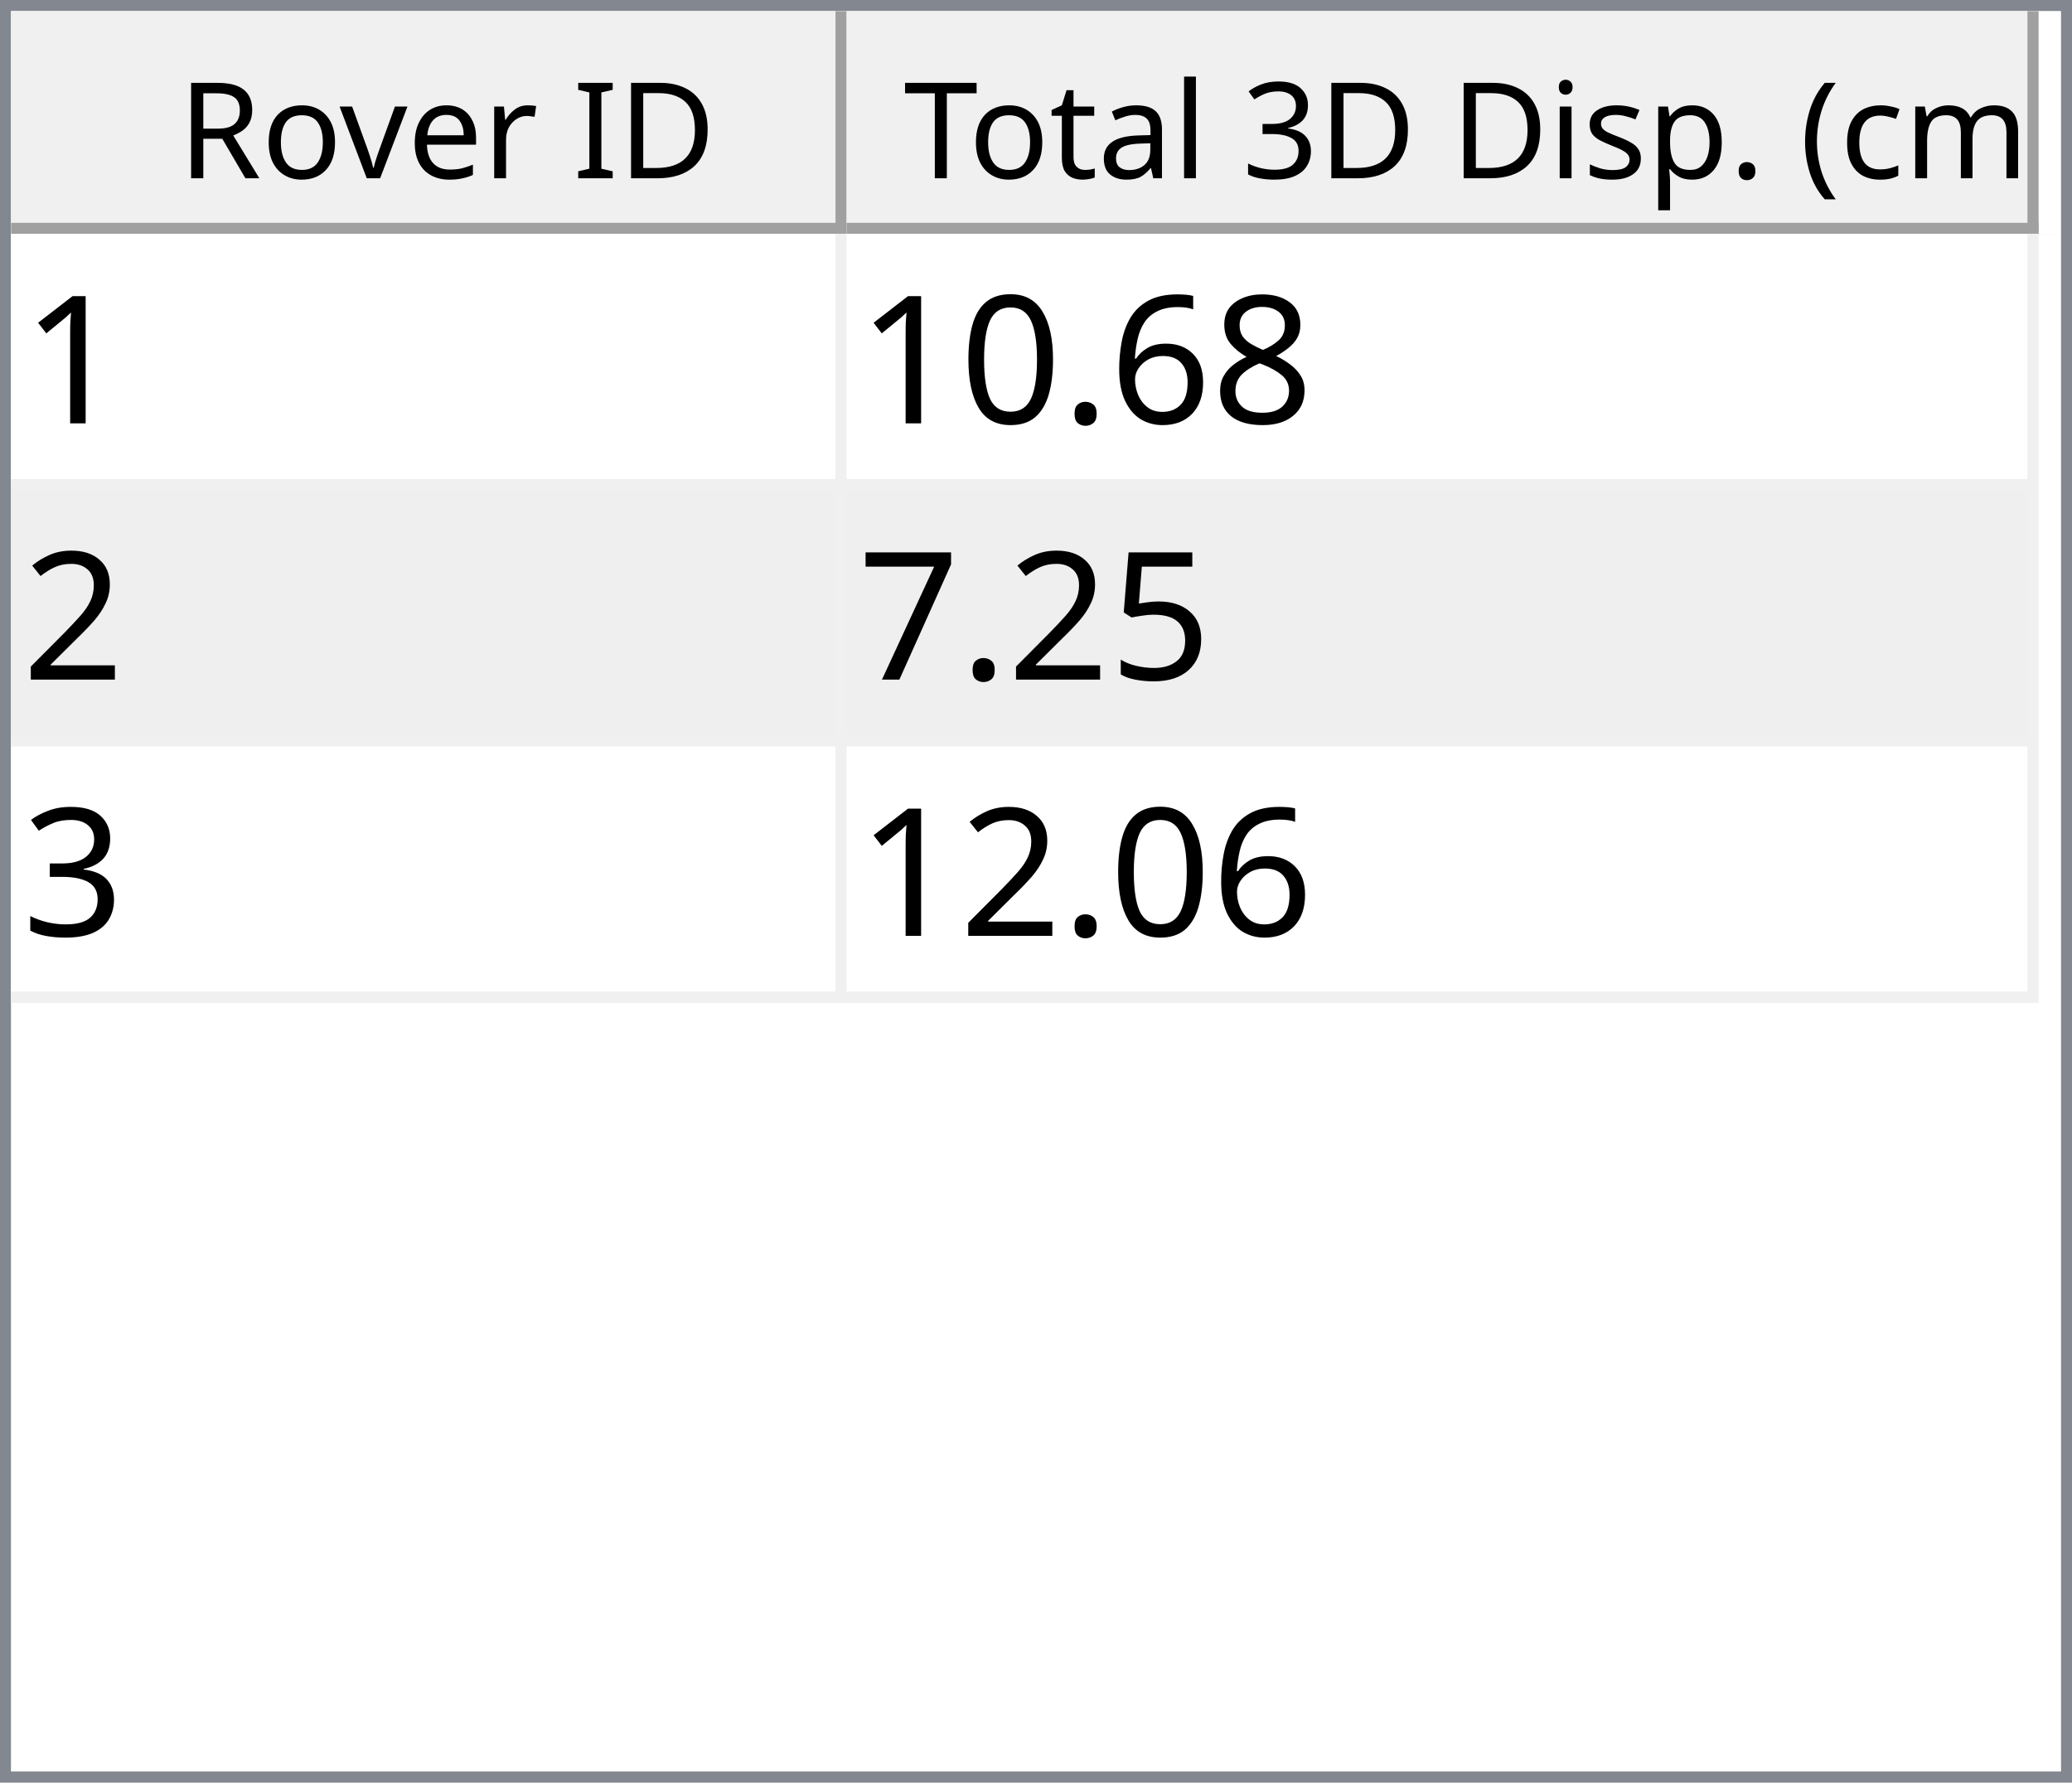
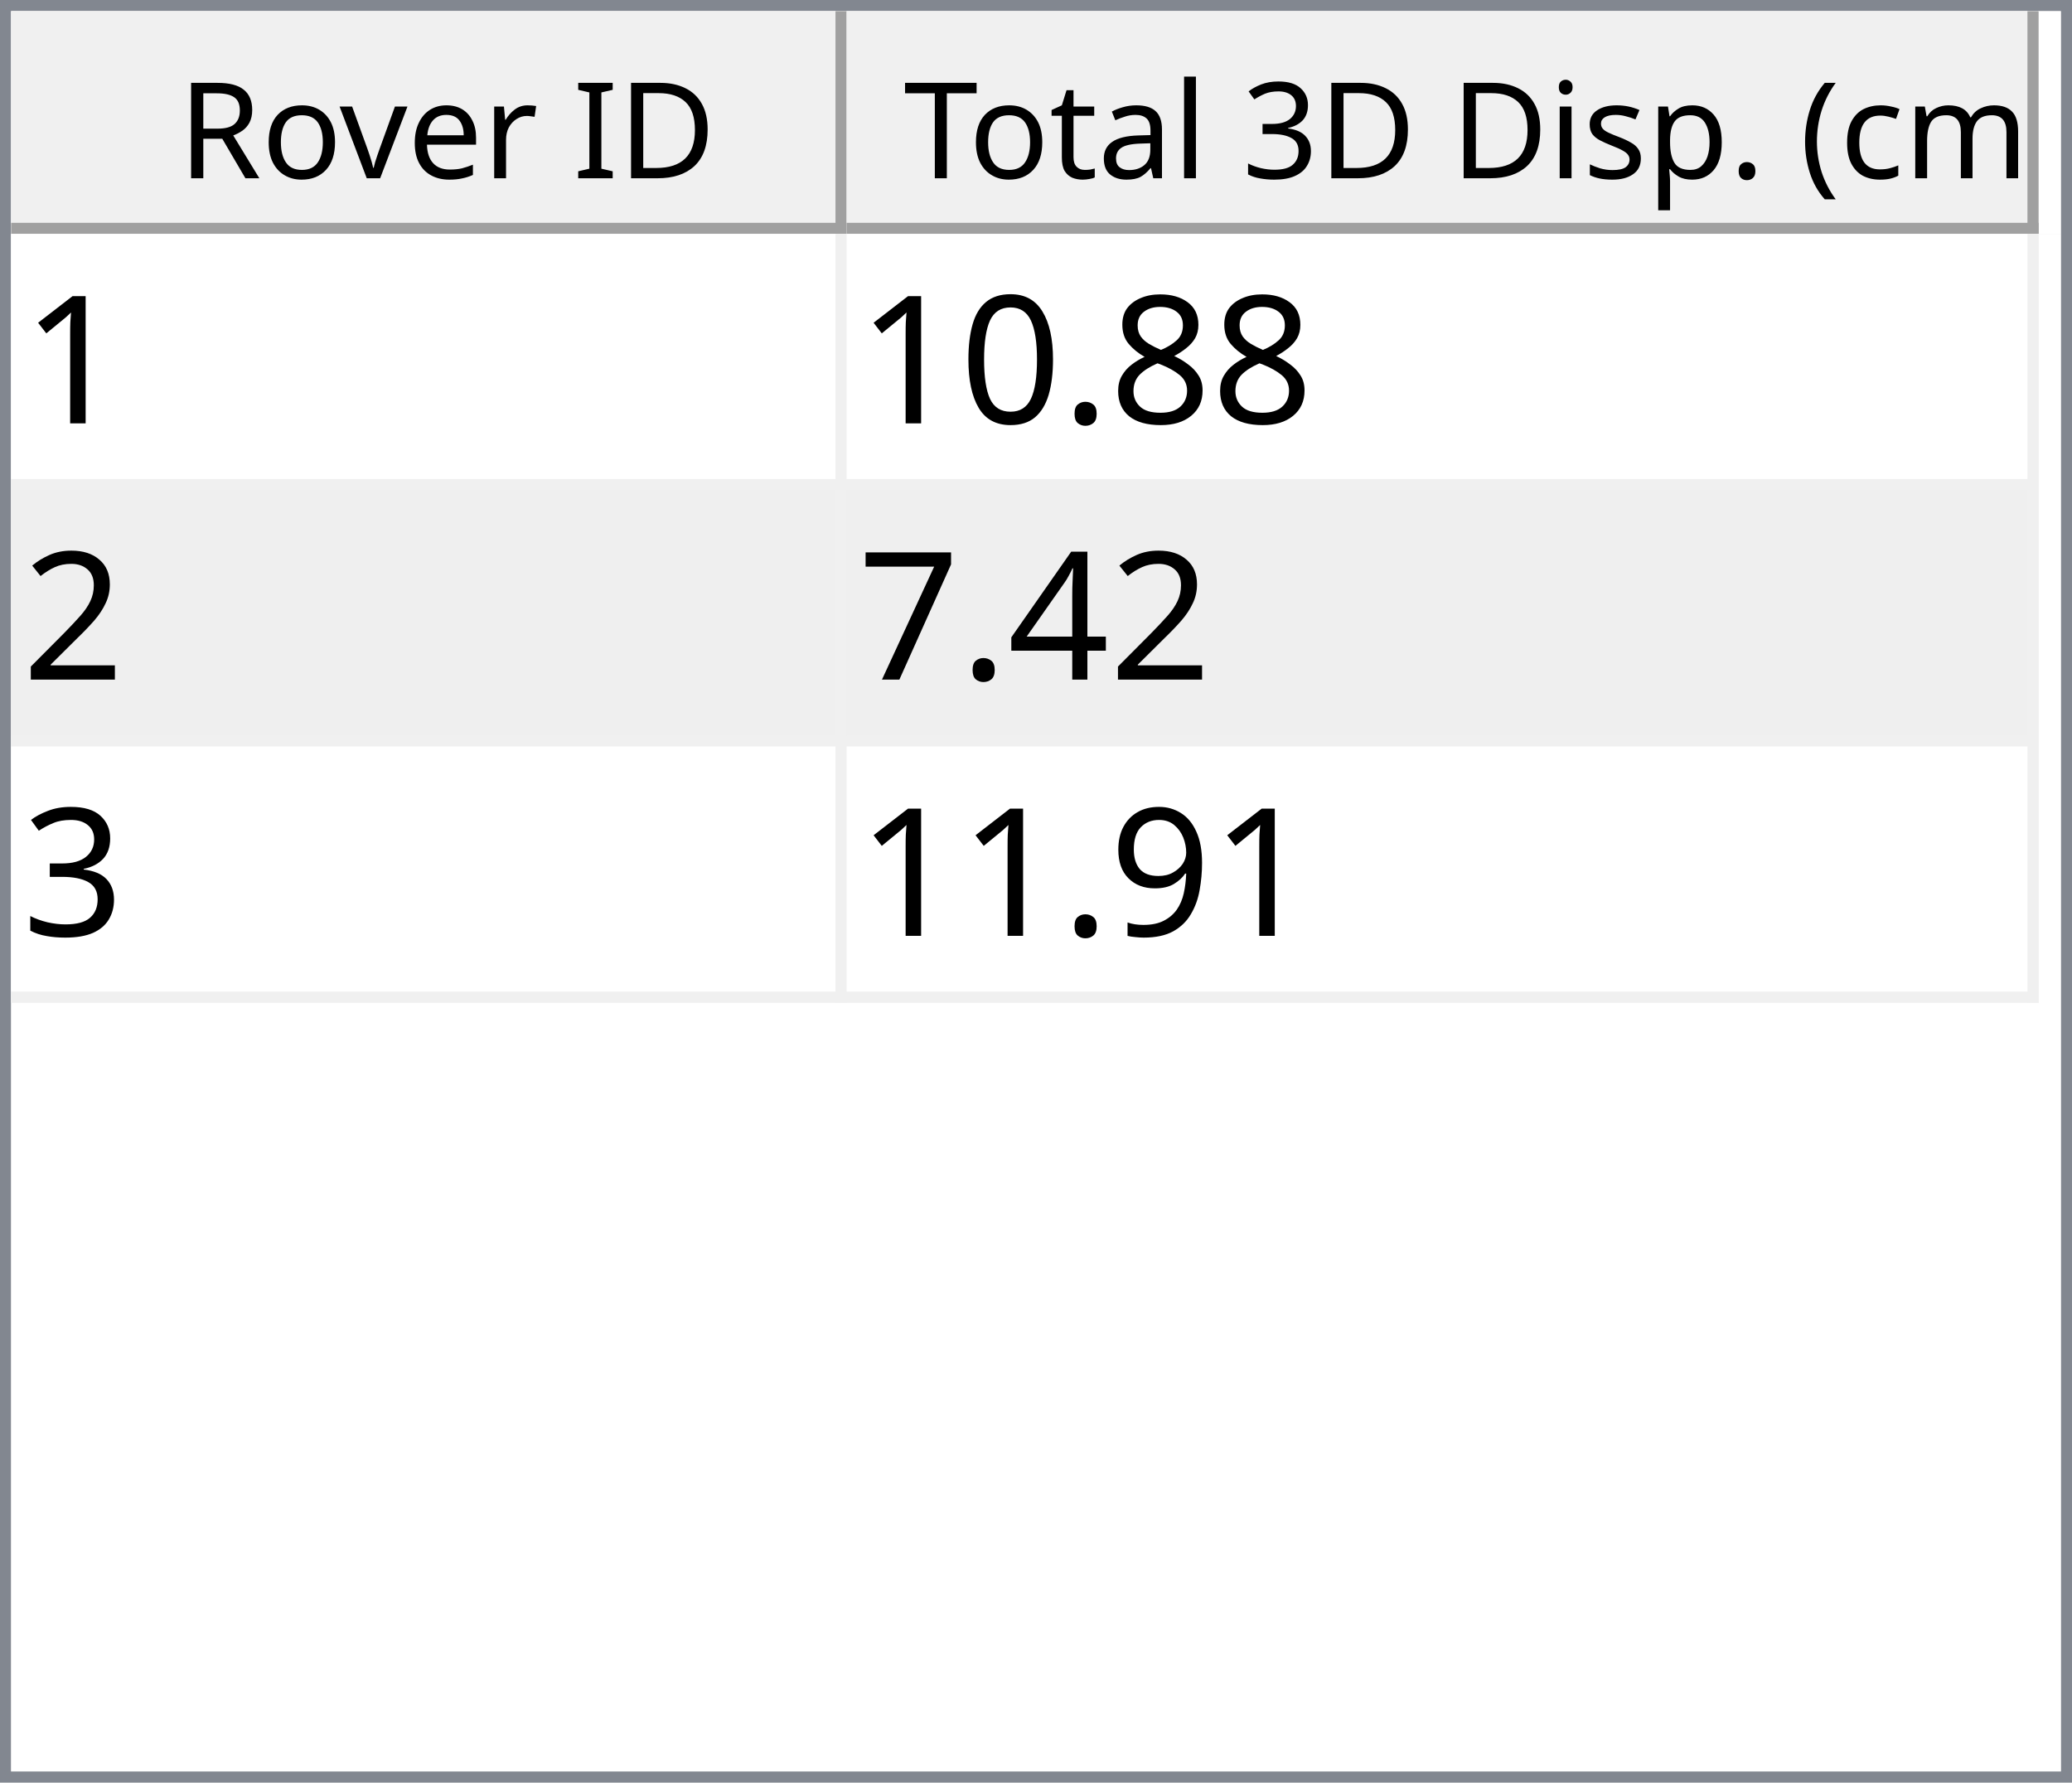
<svg xmlns="http://www.w3.org/2000/svg" style="fill-opacity:1; color-rendering:auto; color-interpolation:auto; text-rendering:auto; stroke:black; stroke-linecap:square; stroke-miterlimit:10; shape-rendering:auto; stroke-opacity:1; fill:black; stroke-dasharray:none; font-weight:normal; stroke-width:1; font-family:'Dialog'; font-style:normal; stroke-linejoin:miter; font-size:12px; stroke-dashoffset:0; image-rendering:auto;" width="186" height="160">
  <defs id="genericDefs" />
  <g>
    <defs id="defs1">
      <clipPath clipPathUnits="userSpaceOnUse" id="clipPath1">
        <path d="M0 0 L186 0 L186 160 L0 160 L0 0 Z" />
      </clipPath>
      <clipPath clipPathUnits="userSpaceOnUse" id="clipPath2">
        <path d="M0 0 L0 160 L186 160 L186 0 Z" />
      </clipPath>
      <clipPath clipPathUnits="userSpaceOnUse" id="clipPath3">
        <path d="M0 0 L0 20 L184 20 L184 0 Z" />
      </clipPath>
      <clipPath clipPathUnits="userSpaceOnUse" id="clipPath4">
        <path d="M0 0 L0 20 L75 20 L75 0 Z" />
      </clipPath>
      <clipPath clipPathUnits="userSpaceOnUse" id="clipPath5">
        <path d="M1 1 L1 19 L74 19 L74 1 Z" />
      </clipPath>
      <clipPath clipPathUnits="userSpaceOnUse" id="clipPath6">
        <path d="M0 0 L0 18 L73 18 L73 0 Z" />
      </clipPath>
      <clipPath clipPathUnits="userSpaceOnUse" id="clipPath7">
        <path d="M-0.5 -0.5 L-0.5 19.5 L74.5 19.5 L74.5 -0.5 Z" />
      </clipPath>
      <clipPath clipPathUnits="userSpaceOnUse" id="clipPath8">
        <path d="M0 0 L0 20 L107 20 L107 0 Z" />
      </clipPath>
      <clipPath clipPathUnits="userSpaceOnUse" id="clipPath9">
        <path d="M1 1 L1 19 L106 19 L106 1 Z" />
      </clipPath>
      <clipPath clipPathUnits="userSpaceOnUse" id="clipPath10">
        <path d="M0 0 L0 18 L105 18 L105 0 Z" />
      </clipPath>
      <clipPath clipPathUnits="userSpaceOnUse" id="clipPath11">
        <path d="M-0.5 -0.5 L-0.5 19.5 L106.5 19.5 L106.5 -0.5 Z" />
      </clipPath>
      <clipPath clipPathUnits="userSpaceOnUse" id="clipPath12">
        <path d="M0 0 L0 138 L184 138 L184 0 Z" />
      </clipPath>
      <clipPath clipPathUnits="userSpaceOnUse" id="clipPath13">
        <path d="M0 0 L0 69 L182 69 L182 0 Z" />
      </clipPath>
      <clipPath clipPathUnits="userSpaceOnUse" id="clipPath14">
        <path d="M-0.5 -0.5 L-0.5 68.5 L181.5 68.5 L181.5 -0.5 Z" />
      </clipPath>
      <clipPath clipPathUnits="userSpaceOnUse" id="clipPath15">
        <path d="M0 0 L0 22 L74 22 L74 0 Z" />
      </clipPath>
      <clipPath clipPathUnits="userSpaceOnUse" id="clipPath16">
        <path d="M0 0 L0 22 L106 22 L106 0 Z" />
      </clipPath>
      <font horiz-adv-x="64.551" id="font1">
        <font-face ascent="107.91" descent="25.098" units-per-em="100" style="font-style:normal; font-family:Segoe UI; font-weight:normal;" />
        <missing-glyph horiz-adv-x="64.551" d="M8.109 0 L8.109 68.266 L56.453 68.266 L56.453 0 L8.109 0 ZM15.328 7.234 L49.219 7.234 L49.219 61.031 L15.328 61.031 L15.328 7.234 Z" />
        <glyph unicode="D" horiz-adv-x="70.117" d="M9.188 0 L9.188 70.016 L28.516 70.016 Q65.531 70.016 65.531 35.891 Q65.531 19.672 55.25 9.836 Q44.969 0 27.734 0 L9.188 0 ZM17.391 62.594 L17.391 7.422 L27.828 7.422 Q41.609 7.422 49.273 14.797 Q56.938 22.172 56.938 35.688 Q56.938 62.594 28.328 62.594 L17.391 62.594 Z" />
        <glyph unicode="I" horiz-adv-x="26.611" d="M17.391 0 L9.188 0 L9.188 70.016 L17.391 70.016 L17.391 0 Z" />
        <glyph unicode=" " horiz-adv-x="27.393" d="" />
        <glyph unicode="r" horiz-adv-x="34.766" d="M34.188 41.891 Q32.078 43.5 28.125 43.5 Q23 43.5 19.555 38.672 Q16.109 33.844 16.109 25.484 L16.109 0 L8.109 0 L8.109 50 L16.109 50 L16.109 39.703 L16.312 39.703 Q18.016 44.969 21.531 47.922 Q25.047 50.875 29.391 50.875 Q32.516 50.875 34.188 50.203 L34.188 41.891 Z" />
        <glyph unicode="e" horiz-adv-x="52.295" d="M48.297 23 L12.984 23 Q13.188 14.656 17.484 10.109 Q21.781 5.562 29.297 5.562 Q37.75 5.562 44.828 11.141 L44.828 3.609 Q38.234 -1.172 27.391 -1.172 Q16.797 -1.172 10.742 5.641 Q4.688 12.453 4.688 24.812 Q4.688 36.469 11.305 43.82 Q17.922 51.172 27.734 51.172 Q37.547 51.172 42.922 44.828 Q48.297 38.484 48.297 27.203 L48.297 23 ZM40.094 29.781 Q40.047 36.719 36.75 40.578 Q33.453 44.438 27.594 44.438 Q21.922 44.438 17.969 40.383 Q14.016 36.328 13.094 29.781 L40.094 29.781 Z" />
        <glyph unicode="v" horiz-adv-x="47.9" d="M47.406 50 L27.484 0 L19.625 0 L0.688 50 L9.469 50 L22.172 13.672 Q23.578 9.672 23.922 6.688 L24.125 6.688 Q24.609 10.453 25.688 13.484 L38.969 50 L47.406 50 Z" />
        <glyph unicode="o" horiz-adv-x="58.594" d="M29 -1.172 Q17.922 -1.172 11.305 5.836 Q4.688 12.844 4.688 24.422 Q4.688 37.016 11.57 44.094 Q18.453 51.172 30.172 51.172 Q41.359 51.172 47.633 44.289 Q53.906 37.406 53.906 25.203 Q53.906 13.234 47.141 6.031 Q40.375 -1.172 29 -1.172 ZM29.594 44.438 Q21.875 44.438 17.383 39.188 Q12.891 33.938 12.891 24.703 Q12.891 15.828 17.43 10.695 Q21.969 5.562 29.594 5.562 Q37.359 5.562 41.531 10.594 Q45.703 15.625 45.703 24.906 Q45.703 34.281 41.531 39.359 Q37.359 44.438 29.594 44.438 Z" />
        <glyph unicode="R" horiz-adv-x="59.814" d="M59.375 0 L49.609 0 L37.891 19.625 Q36.281 22.359 34.766 24.289 Q33.25 26.219 31.664 27.438 Q30.078 28.656 28.25 29.219 Q26.422 29.781 24.125 29.781 L17.391 29.781 L17.391 0 L9.188 0 L9.188 70.016 L30.078 70.016 Q34.672 70.016 38.555 68.867 Q42.438 67.719 45.289 65.375 Q48.141 63.031 49.758 59.547 Q51.375 56.062 51.375 51.375 Q51.375 47.703 50.273 44.656 Q49.172 41.609 47.148 39.211 Q45.125 36.812 42.266 35.133 Q39.406 33.453 35.844 32.516 L35.844 32.328 Q37.594 31.547 38.891 30.547 Q40.188 29.547 41.359 28.18 Q42.531 26.812 43.68 25.078 Q44.828 23.344 46.234 21.047 L59.375 0 ZM17.391 62.594 L17.391 37.203 L28.516 37.203 Q31.594 37.203 34.203 38.133 Q36.812 39.062 38.719 40.797 Q40.625 42.531 41.703 45.047 Q42.781 47.562 42.781 50.688 Q42.781 56.297 39.141 59.445 Q35.5 62.594 28.609 62.594 L17.391 62.594 Z" />
        <glyph unicode=")" horiz-adv-x="30.176" d="M8.297 -15.922 L1.172 -15.922 Q16.406 2.344 16.406 26.812 Q16.406 51.469 1.078 70.016 L8.297 70.016 Q23.531 52.156 23.531 26.703 Q23.531 1.375 8.297 -15.922 Z" />
        <glyph unicode="m" horiz-adv-x="86.133" d="M79.109 0 L71.094 0 L71.094 28.719 Q71.094 37.016 68.531 40.727 Q65.969 44.438 59.906 44.438 Q54.781 44.438 51.195 39.75 Q47.609 35.062 47.609 28.516 L47.609 0 L39.594 0 L39.594 29.688 Q39.594 44.438 28.219 44.438 Q22.953 44.438 19.531 40.016 Q16.109 35.594 16.109 28.516 L16.109 0 L8.109 0 L8.109 50 L16.109 50 L16.109 42.094 L16.312 42.094 Q21.625 51.172 31.844 51.172 Q36.969 51.172 40.773 48.312 Q44.578 45.453 46 40.828 Q51.562 51.172 62.594 51.172 Q79.109 51.172 79.109 30.812 L79.109 0 Z" />
        <glyph unicode="c" horiz-adv-x="46.191" d="M42.188 2.297 Q36.422 -1.172 28.516 -1.172 Q17.828 -1.172 11.258 5.789 Q4.688 12.75 4.688 23.828 Q4.688 36.188 11.766 43.68 Q18.844 51.172 30.672 51.172 Q37.25 51.172 42.281 48.734 L42.281 40.531 Q36.719 44.438 30.375 44.438 Q22.703 44.438 17.797 38.945 Q12.891 33.453 12.891 24.516 Q12.891 15.719 17.508 10.641 Q22.125 5.562 29.891 5.562 Q36.422 5.562 42.188 9.906 L42.188 2.297 Z" />
        <glyph unicode="(" horiz-adv-x="30.176" d="M29.109 -15.922 L21.969 -15.922 Q6.844 1.375 6.844 26.703 Q6.844 52.156 21.969 70.016 L29.203 70.016 Q13.875 51.469 13.875 26.812 Q13.875 2.344 29.109 -15.922 Z" />
        <glyph unicode="." horiz-adv-x="21.68" d="M10.891 -1.078 Q8.641 -1.078 7.055 0.539 Q5.469 2.156 5.469 4.391 Q5.469 6.641 7.055 8.273 Q8.641 9.906 10.891 9.906 Q13.188 9.906 14.797 8.273 Q16.406 6.641 16.406 4.391 Q16.406 2.156 14.797 0.539 Q13.188 -1.078 10.891 -1.078 Z" />
        <glyph unicode="p" horiz-adv-x="58.789" d="M16.312 7.234 L16.109 7.234 L16.109 -23 L8.109 -23 L8.109 50 L16.109 50 L16.109 41.219 L16.312 41.219 Q22.219 51.172 33.594 51.172 Q43.266 51.172 48.688 44.461 Q54.109 37.75 54.109 26.469 Q54.109 13.922 48 6.375 Q41.891 -1.172 31.297 -1.172 Q21.578 -1.172 16.312 7.234 ZM16.109 27.391 L16.109 20.406 Q16.109 14.203 20.141 9.883 Q24.172 5.562 30.375 5.562 Q37.641 5.562 41.773 11.133 Q45.906 16.703 45.906 26.609 Q45.906 34.969 42.047 39.703 Q38.188 44.438 31.594 44.438 Q24.609 44.438 20.359 39.578 Q16.109 34.719 16.109 27.391 Z" />
        <glyph unicode="s" horiz-adv-x="42.432" d="M5.078 1.812 L5.078 10.406 Q11.625 5.562 19.484 5.562 Q30.031 5.562 30.031 12.594 Q30.031 14.594 29.125 15.992 Q28.219 17.391 26.68 18.461 Q25.141 19.531 23.07 20.383 Q21 21.234 18.609 22.172 Q15.281 23.484 12.766 24.828 Q10.25 26.172 8.57 27.859 Q6.891 29.547 6.031 31.695 Q5.172 33.844 5.172 36.719 Q5.172 40.234 6.789 42.945 Q8.406 45.656 11.086 47.484 Q13.766 49.312 17.211 50.242 Q20.656 51.172 24.312 51.172 Q30.812 51.172 35.938 48.922 L35.938 40.828 Q30.422 44.438 23.25 44.438 Q21 44.438 19.195 43.922 Q17.391 43.406 16.094 42.477 Q14.797 41.547 14.086 40.258 Q13.375 38.969 13.375 37.406 Q13.375 35.453 14.086 34.133 Q14.797 32.812 16.164 31.789 Q17.531 30.766 19.484 29.938 Q21.438 29.109 23.922 28.125 Q27.25 26.859 29.883 25.516 Q32.516 24.172 34.375 22.484 Q36.234 20.797 37.234 18.602 Q38.234 16.406 38.234 13.375 Q38.234 9.672 36.602 6.938 Q34.969 4.203 32.234 2.398 Q29.5 0.594 25.93 -0.289 Q22.359 -1.172 18.453 -1.172 Q10.75 -1.172 5.078 1.812 Z" />
        <glyph unicode="i" horiz-adv-x="24.219" d="M12.203 62.703 Q10.062 62.703 8.547 64.164 Q7.031 65.625 7.031 67.875 Q7.031 70.125 8.547 71.609 Q10.062 73.094 12.203 73.094 Q14.406 73.094 15.945 71.609 Q17.484 70.125 17.484 67.875 Q17.484 65.719 15.945 64.211 Q14.406 62.703 12.203 62.703 ZM16.109 0 L8.109 0 L8.109 50 L16.109 50 L16.109 0 Z" />
        <glyph unicode="3" horiz-adv-x="53.906" d="M46.531 19.828 Q46.531 15.094 44.75 11.211 Q42.969 7.328 39.719 4.57 Q36.469 1.812 31.93 0.297 Q27.391 -1.219 21.922 -1.219 Q11.922 -1.219 6 2.594 L6 11.188 Q13.094 5.609 22.219 5.609 Q25.875 5.609 28.828 6.539 Q31.781 7.469 33.906 9.227 Q36.031 10.984 37.18 13.477 Q38.328 15.969 38.328 19.094 Q38.328 32.812 18.797 32.812 L12.984 32.812 L12.984 39.594 L18.5 39.594 Q35.797 39.594 35.797 52.484 Q35.797 64.406 22.609 64.406 Q15.188 64.406 8.688 59.422 L8.688 67.188 Q15.375 71.188 24.609 71.188 Q29 71.188 32.57 69.969 Q36.141 68.75 38.68 66.555 Q41.219 64.359 42.609 61.281 Q44 58.203 44 54.5 Q44 40.672 30.031 36.719 L30.031 36.531 Q33.594 36.141 36.625 34.797 Q39.656 33.453 41.852 31.305 Q44.047 29.156 45.289 26.25 Q46.531 23.344 46.531 19.828 Z" />
        <glyph unicode="l" horiz-adv-x="24.219" d="M16.109 0 L8.109 0 L8.109 74.031 L16.109 74.031 L16.109 0 Z" />
        <glyph unicode="a" horiz-adv-x="50.879" d="M43.891 0 L35.891 0 L35.891 7.812 L35.688 7.812 Q30.469 -1.172 20.312 -1.172 Q12.844 -1.172 8.617 2.781 Q4.391 6.734 4.391 13.281 Q4.391 27.297 20.906 29.594 L35.891 31.688 Q35.891 44.438 25.594 44.438 Q16.547 44.438 9.281 38.281 L9.281 46.484 Q16.656 51.172 26.266 51.172 Q43.891 51.172 43.891 32.516 L43.891 0 ZM35.891 25.297 L23.828 23.641 Q18.266 22.859 15.43 20.875 Q12.594 18.891 12.594 13.875 Q12.594 10.203 15.211 7.883 Q17.828 5.562 22.172 5.562 Q28.125 5.562 32.008 9.742 Q35.891 13.922 35.891 20.312 L35.891 25.297 Z" />
        <glyph unicode="t" horiz-adv-x="33.887" d="M31.297 0.484 Q28.469 -1.078 23.828 -1.078 Q10.688 -1.078 10.688 13.578 L10.688 43.172 L2.094 43.172 L2.094 50 L10.688 50 L10.688 62.203 L18.703 64.797 L18.703 50 L31.297 50 L31.297 43.172 L18.703 43.172 L18.703 14.984 Q18.703 9.969 20.414 7.82 Q22.125 5.672 26.078 5.672 Q29.109 5.672 31.297 7.328 L31.297 0.484 Z" />
        <glyph unicode="T" horiz-adv-x="52.393" d="M50.594 62.594 L30.375 62.594 L30.375 0 L22.172 0 L22.172 62.594 L2 62.594 L2 70.016 L50.594 70.016 L50.594 62.594 Z" />
      </font>
      <font horiz-adv-x="75.0" id="font2">
        <font-face ascent="100.537" descent="21.973" units-per-em="100" style="font-style:normal; font-family:sans-serif; font-weight:normal;" />
        <missing-glyph horiz-adv-x="75.0" d="M12.5 0 L12.5 62.5 L62.5 62.5 L62.5 0 L12.5 0 ZM14.062 1.562 L60.938 1.562 L60.938 60.938 L14.062 60.938 L14.062 1.562 Z" />
        <glyph unicode="1" horiz-adv-x="55.615" d="M37.25 0 L28.469 0 L28.469 56 Q25.297 52.984 20.141 49.953 Q14.984 46.922 10.891 45.406 L10.891 53.906 Q18.266 57.375 23.781 62.305 Q29.297 67.234 31.594 71.875 L37.25 71.875 L37.25 0 Z" />
        <glyph unicode="8" horiz-adv-x="55.615" d="M17.672 38.812 Q12.203 40.828 9.57 44.539 Q6.938 48.25 6.938 53.422 Q6.938 61.234 12.555 66.555 Q18.172 71.875 27.484 71.875 Q36.859 71.875 42.578 66.43 Q48.297 60.984 48.297 53.172 Q48.297 48.188 45.68 44.508 Q43.062 40.828 37.75 38.812 Q44.344 36.672 47.781 31.883 Q51.219 27.094 51.219 20.453 Q51.219 11.281 44.727 5.031 Q38.234 -1.219 27.641 -1.219 Q17.047 -1.219 10.547 5.055 Q4.047 11.328 4.047 20.703 Q4.047 27.688 7.594 32.398 Q11.141 37.109 17.672 38.812 ZM15.922 53.719 Q15.922 48.641 19.195 45.414 Q22.469 42.188 27.688 42.188 Q32.766 42.188 36.016 45.383 Q39.266 48.578 39.266 53.219 Q39.266 58.062 35.914 61.359 Q32.562 64.656 27.594 64.656 Q22.562 64.656 19.242 61.43 Q15.922 58.203 15.922 53.719 ZM13.094 20.656 Q13.094 16.891 14.875 13.375 Q16.656 9.859 20.172 7.93 Q23.688 6 27.734 6 Q34.031 6 38.133 10.055 Q42.234 14.109 42.234 20.359 Q42.234 26.703 38.016 30.859 Q33.797 35.016 27.438 35.016 Q21.234 35.016 17.164 30.914 Q13.094 26.812 13.094 20.656 Z" />
-         <glyph unicode="6" horiz-adv-x="55.615" d="M49.75 54.047 L41.016 53.375 Q39.844 58.547 37.703 60.891 Q34.125 64.656 28.906 64.656 Q24.703 64.656 21.531 62.312 Q17.391 59.281 14.992 53.469 Q12.594 47.656 12.5 36.922 Q15.672 41.75 20.266 44.094 Q24.859 46.438 29.891 46.438 Q38.672 46.438 44.852 39.969 Q51.031 33.5 51.031 23.25 Q51.031 16.5 48.125 10.719 Q45.219 4.938 40.141 1.859 Q35.062 -1.219 28.609 -1.219 Q17.625 -1.219 10.695 6.859 Q3.766 14.938 3.766 33.5 Q3.766 54.25 11.422 63.672 Q18.109 71.875 29.438 71.875 Q37.891 71.875 43.289 67.141 Q48.688 62.406 49.75 54.047 ZM13.875 23.188 Q13.875 18.656 15.797 14.508 Q17.719 10.359 21.188 8.18 Q24.656 6 28.469 6 Q34.031 6 38.039 10.492 Q42.047 14.984 42.047 22.703 Q42.047 30.125 38.086 34.398 Q34.125 38.672 28.125 38.672 Q22.172 38.672 18.023 34.398 Q13.875 30.125 13.875 23.188 Z" />
        <glyph unicode="." horiz-adv-x="27.783" d="M9.078 0 L9.078 10.016 L19.094 10.016 L19.094 0 L9.078 0 Z" />
        <glyph unicode="0" horiz-adv-x="55.615" d="M4.156 35.297 Q4.156 48 6.766 55.742 Q9.375 63.484 14.523 67.68 Q19.672 71.875 27.484 71.875 Q33.25 71.875 37.594 69.555 Q41.938 67.234 44.773 62.867 Q47.609 58.5 49.219 52.227 Q50.828 45.953 50.828 35.297 Q50.828 22.703 48.242 14.969 Q45.656 7.234 40.508 3.008 Q35.359 -1.219 27.484 -1.219 Q17.141 -1.219 11.234 6.203 Q4.156 15.141 4.156 35.297 ZM13.188 35.297 Q13.188 17.672 17.312 11.836 Q21.438 6 27.484 6 Q33.547 6 37.672 11.859 Q41.797 17.719 41.797 35.297 Q41.797 52.984 37.672 58.789 Q33.547 64.594 27.391 64.594 Q21.344 64.594 17.719 59.469 Q13.188 52.938 13.188 35.297 Z" />
        <glyph unicode="2" horiz-adv-x="55.615" d="M50.344 8.453 L50.344 0 L3.031 0 Q2.938 3.172 4.047 6.109 Q5.859 10.938 9.836 15.625 Q13.812 20.312 21.344 26.469 Q33.016 36.031 37.117 41.625 Q41.219 47.219 41.219 52.203 Q41.219 57.422 37.477 61.008 Q33.734 64.594 27.734 64.594 Q21.391 64.594 17.578 60.789 Q13.766 56.984 13.719 50.25 L4.688 51.172 Q5.609 61.281 11.664 66.578 Q17.719 71.875 27.938 71.875 Q38.234 71.875 44.242 66.164 Q50.25 60.453 50.25 52 Q50.25 47.703 48.492 43.555 Q46.734 39.406 42.656 34.812 Q38.578 30.219 29.109 22.219 Q21.188 15.578 18.945 13.211 Q16.703 10.844 15.234 8.453 L50.344 8.453 Z" />
-         <glyph unicode="5" horiz-adv-x="55.615" d="M4.156 18.75 L13.375 19.531 Q14.406 12.797 18.141 9.398 Q21.875 6 27.156 6 Q33.5 6 37.891 10.789 Q42.281 15.578 42.281 23.484 Q42.281 31 38.062 35.352 Q33.844 39.703 27 39.703 Q22.75 39.703 19.336 37.773 Q15.922 35.844 13.969 32.766 L5.719 33.844 L12.641 70.609 L48.25 70.609 L48.25 62.203 L19.672 62.203 L15.828 42.969 Q22.266 47.469 29.344 47.469 Q38.719 47.469 45.164 40.969 Q51.609 34.469 51.609 24.266 Q51.609 14.547 45.953 7.469 Q39.062 -1.219 27.156 -1.219 Q17.391 -1.219 11.211 4.25 Q5.031 9.719 4.156 18.75 Z" />
+         <glyph unicode="4" horiz-adv-x="55.615" d="M32.328 0 L32.328 17.141 L1.266 17.141 L1.266 25.203 L33.938 71.578 L41.109 71.578 L41.109 25.203 L50.781 25.203 L50.781 17.141 L41.109 17.141 L41.109 0 L32.328 0 ZM32.328 25.203 L32.328 57.469 L9.906 25.203 L32.328 25.203 Z" />
        <glyph unicode="7" horiz-adv-x="55.615" d="M4.734 62.203 L4.734 70.656 L51.078 70.656 L51.078 63.812 Q44.234 56.547 37.523 44.484 Q30.812 32.422 27.156 19.672 Q24.516 10.688 23.781 0 L14.75 0 Q14.891 8.453 18.062 20.414 Q21.234 32.375 27.172 43.484 Q33.109 54.594 39.797 62.203 L4.734 62.203 Z" />
        <glyph unicode="3" horiz-adv-x="55.615" d="M4.203 18.891 L12.984 20.062 Q14.5 12.594 18.141 9.297 Q21.781 6 27 6 Q33.203 6 37.477 10.297 Q41.75 14.594 41.75 20.953 Q41.75 27 37.797 30.93 Q33.844 34.859 27.734 34.859 Q25.25 34.859 21.531 33.891 L22.516 41.609 Q23.391 41.5 23.922 41.5 Q29.547 41.5 34.039 44.43 Q38.531 47.359 38.531 53.469 Q38.531 58.297 35.258 61.477 Q31.984 64.656 26.812 64.656 Q21.688 64.656 18.266 61.43 Q14.844 58.203 13.875 51.766 L5.078 53.328 Q6.688 62.156 12.398 67.016 Q18.109 71.875 26.609 71.875 Q32.469 71.875 37.398 69.359 Q42.328 66.844 44.945 62.5 Q47.562 58.156 47.562 53.266 Q47.562 48.641 45.07 44.828 Q42.578 41.016 37.703 38.766 Q44.047 37.312 47.562 32.695 Q51.078 28.078 51.078 21.141 Q51.078 11.766 44.242 5.25 Q37.406 -1.266 26.953 -1.266 Q17.531 -1.266 11.305 4.352 Q5.078 9.969 4.203 18.891 Z" />
+         <glyph unicode="9" horiz-adv-x="55.615" d="M5.469 16.547 L13.922 17.328 Q14.984 11.375 18.016 8.688 Q21.047 6 25.781 6 Q29.828 6 32.883 7.859 Q35.938 9.719 37.891 12.82 Q39.844 15.922 41.164 21.195 Q42.484 26.469 42.484 31.938 Q42.484 32.516 42.438 33.688 Q39.797 29.5 35.234 26.883 Q30.672 24.266 25.344 24.266 Q16.453 24.266 10.305 30.711 Q4.156 37.156 4.156 47.703 Q4.156 58.594 10.578 65.234 Q17 71.875 26.656 71.875 Q33.641 71.875 39.43 68.117 Q45.219 64.359 48.219 57.398 Q51.219 50.438 51.219 37.25 Q51.219 23.531 48.242 15.406 Q45.266 7.281 39.383 3.031 Q33.5 -1.219 25.594 -1.219 Q17.188 -1.219 11.867 3.445 Q6.547 8.109 5.469 16.547 ZM41.453 48.141 Q41.453 55.719 37.43 60.156 Q33.406 64.594 27.734 64.594 Q21.875 64.594 17.531 59.812 Q13.188 55.031 13.188 47.406 Q13.188 40.578 17.312 36.305 Q21.438 32.031 27.484 32.031 Q33.594 32.031 37.523 36.305 Q41.453 40.578 41.453 48.141 Z" />
      </font>
    </defs>
    <g style="fill:white; stroke:white;">
      <rect x="0" y="0" width="186" style="clip-path:url(#clipPath1); stroke:none;" height="160" />
    </g>
    <g style="fill:white; text-rendering:optimizeSpeed; color-rendering:optimizeSpeed; image-rendering:optimizeSpeed; shape-rendering:crispEdges; stroke:white; color-interpolation:sRGB;">
      <rect x="0" width="186" height="160" y="0" style="stroke:none;" />
      <path style="stroke:none;" d="M0 160 L186 160 L186 0 L0 0 Z" />
    </g>
    <g style="fill:rgb(240,240,240); font-family:'Segoe UI'; stroke:rgb(240,240,240);">
      <rect x="0" y="0" width="186" style="clip-path:url(#clipPath2); stroke:none;" height="160" />
    </g>
    <g style="fill:rgb(130,135,144); font-family:'Segoe UI'; stroke:rgb(130,135,144);">
      <path d="M0 0 L186 0 L186 160 L0 160 L0 0 ZM1 1 L185 1 L185 159 L1 159 L1 1 Z" style="fill-rule:evenodd; clip-path:url(#clipPath2); stroke:none;" />
    </g>
    <g style="fill:white; font-family:'Segoe UI'; stroke:white;" transform="translate(1,1)">
      <rect x="0" y="0" width="184" style="clip-path:url(#clipPath3); stroke:none;" height="20" />
    </g>
    <g style="fill:rgb(240,240,240); font-family:'Segoe UI'; stroke:rgb(240,240,240);" transform="translate(1,1)">
      <rect x="0" y="0" width="75" style="clip-path:url(#clipPath4); stroke:none;" height="20" />
    </g>
    <g style="font-family:'Segoe UI';" transform="translate(2,2)">
      <text x="14" xml:space="preserve" y="14" style="clip-path:url(#clipPath6); stroke:none;">Rover ID</text>
    </g>
    <g style="fill:rgb(160,160,160); font-family:'Segoe UI'; stroke:rgb(160,160,160); stroke-linejoin:bevel;" transform="translate(1.5,1.5)">
      <line x1="74" x2="74" y1="0" style="fill:none; clip-path:url(#clipPath7);" y2="19" />
    </g>
    <g style="fill:rgb(160,160,160); font-family:'Segoe UI'; stroke:rgb(160,160,160); stroke-linejoin:bevel;" transform="matrix(1,0,0,1,1,1) translate(0.5,0.5)">
      <line x1="0" x2="74" y1="19" style="fill:none; clip-path:url(#clipPath7);" y2="19" />
    </g>
    <g style="fill:rgb(240,240,240); font-family:'Segoe UI'; stroke:rgb(240,240,240);" transform="translate(76,1)">
      <rect x="0" y="0" width="107" style="clip-path:url(#clipPath8); stroke:none;" height="20" />
    </g>
    <g style="font-family:'Segoe UI';" transform="translate(77,2)">
      <text x="1" xml:space="preserve" y="14" style="clip-path:url(#clipPath10); stroke:none;"> Total 3D Disp. (cm)</text>
    </g>
    <g style="fill:rgb(160,160,160); font-family:'Segoe UI'; stroke:rgb(160,160,160); stroke-linejoin:bevel;" transform="translate(76.5,1.5)">
      <line x1="106" x2="106" y1="0" style="fill:none; clip-path:url(#clipPath11);" y2="19" />
    </g>
    <g style="fill:rgb(160,160,160); font-family:'Segoe UI'; stroke:rgb(160,160,160); stroke-linejoin:bevel;" transform="matrix(1,0,0,1,76,1) translate(0.5,0.5)">
      <line x1="0" x2="106" y1="19" style="fill:none; clip-path:url(#clipPath11);" y2="19" />
    </g>
    <g style="fill:white; font-family:'Segoe UI'; stroke:white;" transform="translate(1,21)">
      <rect x="0" y="0" width="184" style="clip-path:url(#clipPath12); stroke:none;" height="138" />
    </g>
    <g style="fill:rgb(240,240,240); font-size:16px; font-family:sans-serif; stroke:rgb(240,240,240);" transform="translate(1,21)">
      <rect x="0" y="0" width="182" style="clip-path:url(#clipPath13); stroke:none;" height="69" />
      <line transform="translate(0.5,0.5)" x1="0" x2="181" y1="22" style="clip-path:url(#clipPath14); fill:none; stroke-linejoin:bevel;" y2="22" />
    </g>
    <g transform="matrix(1,0,0,1,1,21) translate(0.5,0.5)" style="fill:rgb(240,240,240); font-size:16px; font-family:sans-serif; stroke:rgb(240,240,240); stroke-linejoin:bevel;">
      <line x1="0" x2="181" y1="45" style="fill:none; clip-path:url(#clipPath14);" y2="45" />
    </g>
    <g transform="matrix(1,0,0,1,1,21) translate(0.5,0.5)" style="fill:rgb(240,240,240); font-size:16px; font-family:sans-serif; stroke:rgb(240,240,240); stroke-linejoin:bevel;">
      <line x1="0" x2="181" y1="68" style="fill:none; clip-path:url(#clipPath14);" y2="68" />
    </g>
    <g transform="matrix(1,0,0,1,1,21) translate(0.5,0.5)" style="fill:rgb(240,240,240); font-size:16px; font-family:sans-serif; stroke:rgb(240,240,240); stroke-linejoin:bevel;">
      <line x1="74" x2="74" y1="0" style="fill:none; clip-path:url(#clipPath14);" y2="68" />
    </g>
    <g transform="matrix(1,0,0,1,1,21) translate(0.5,0.5)" style="fill:rgb(240,240,240); font-size:16px; font-family:sans-serif; stroke:rgb(240,240,240); stroke-linejoin:bevel;">
      <line x1="181" x2="181" y1="0" style="fill:none; clip-path:url(#clipPath14);" y2="68" />
    </g>
    <g style="fill:white; font-size:16px; font-family:sans-serif; stroke:white;" transform="matrix(1,0,0,1,1,21)">
      <rect x="0" y="0" width="74" style="clip-path:url(#clipPath15); stroke:none;" height="22" />
      <text x="1" y="17" style="fill:black; clip-path:url(#clipPath15); stroke:none;" xml:space="preserve">1</text>
    </g>
    <g style="fill:white; font-size:16px; font-family:sans-serif; stroke:white;" transform="matrix(1,0,0,1,1,21) translate(75,0)">
      <rect x="0" y="0" width="106" style="clip-path:url(#clipPath16); stroke:none;" height="22" />
-       <text x="1" y="17" style="fill:black; clip-path:url(#clipPath16); stroke:none;" xml:space="preserve">10.68</text>
+       <text x="1" y="17" style="fill:black; clip-path:url(#clipPath16); stroke:none;" xml:space="preserve">10.88</text>
    </g>
    <g style="fill:rgb(239,239,239); font-size:16px; font-family:sans-serif; stroke:rgb(239,239,239);" transform="matrix(1,0,0,1,1,21) translate(0,23)">
      <rect x="0" y="0" width="74" style="clip-path:url(#clipPath15); stroke:none;" height="22" />
      <text x="1" y="17" style="fill:black; clip-path:url(#clipPath15); stroke:none;" xml:space="preserve">2</text>
    </g>
    <g style="fill:rgb(239,239,239); font-size:16px; font-family:sans-serif; stroke:rgb(239,239,239);" transform="matrix(1,0,0,1,1,21) translate(75,23)">
      <rect x="0" y="0" width="106" style="clip-path:url(#clipPath16); stroke:none;" height="22" />
-       <text x="1" y="17" style="fill:black; clip-path:url(#clipPath16); stroke:none;" xml:space="preserve">7.25</text>
+       <text x="1" y="17" style="fill:black; clip-path:url(#clipPath16); stroke:none;" xml:space="preserve">7.42</text>
    </g>
    <g style="fill:white; font-size:16px; font-family:sans-serif; stroke:white;" transform="matrix(1,0,0,1,1,21) translate(0,46)">
      <rect x="0" y="0" width="74" style="clip-path:url(#clipPath15); stroke:none;" height="22" />
      <text x="1" y="17" style="fill:black; clip-path:url(#clipPath15); stroke:none;" xml:space="preserve">3</text>
    </g>
    <g style="fill:white; font-size:16px; font-family:sans-serif; stroke:white;" transform="matrix(1,0,0,1,1,21) translate(75,46)">
      <rect x="0" y="0" width="106" style="clip-path:url(#clipPath16); stroke:none;" height="22" />
-       <text x="1" y="17" style="fill:black; clip-path:url(#clipPath16); stroke:none;" xml:space="preserve">12.06</text>
+       <text x="1" y="17" style="fill:black; clip-path:url(#clipPath16); stroke:none;" xml:space="preserve">11.91</text>
    </g>
  </g>
</svg>
